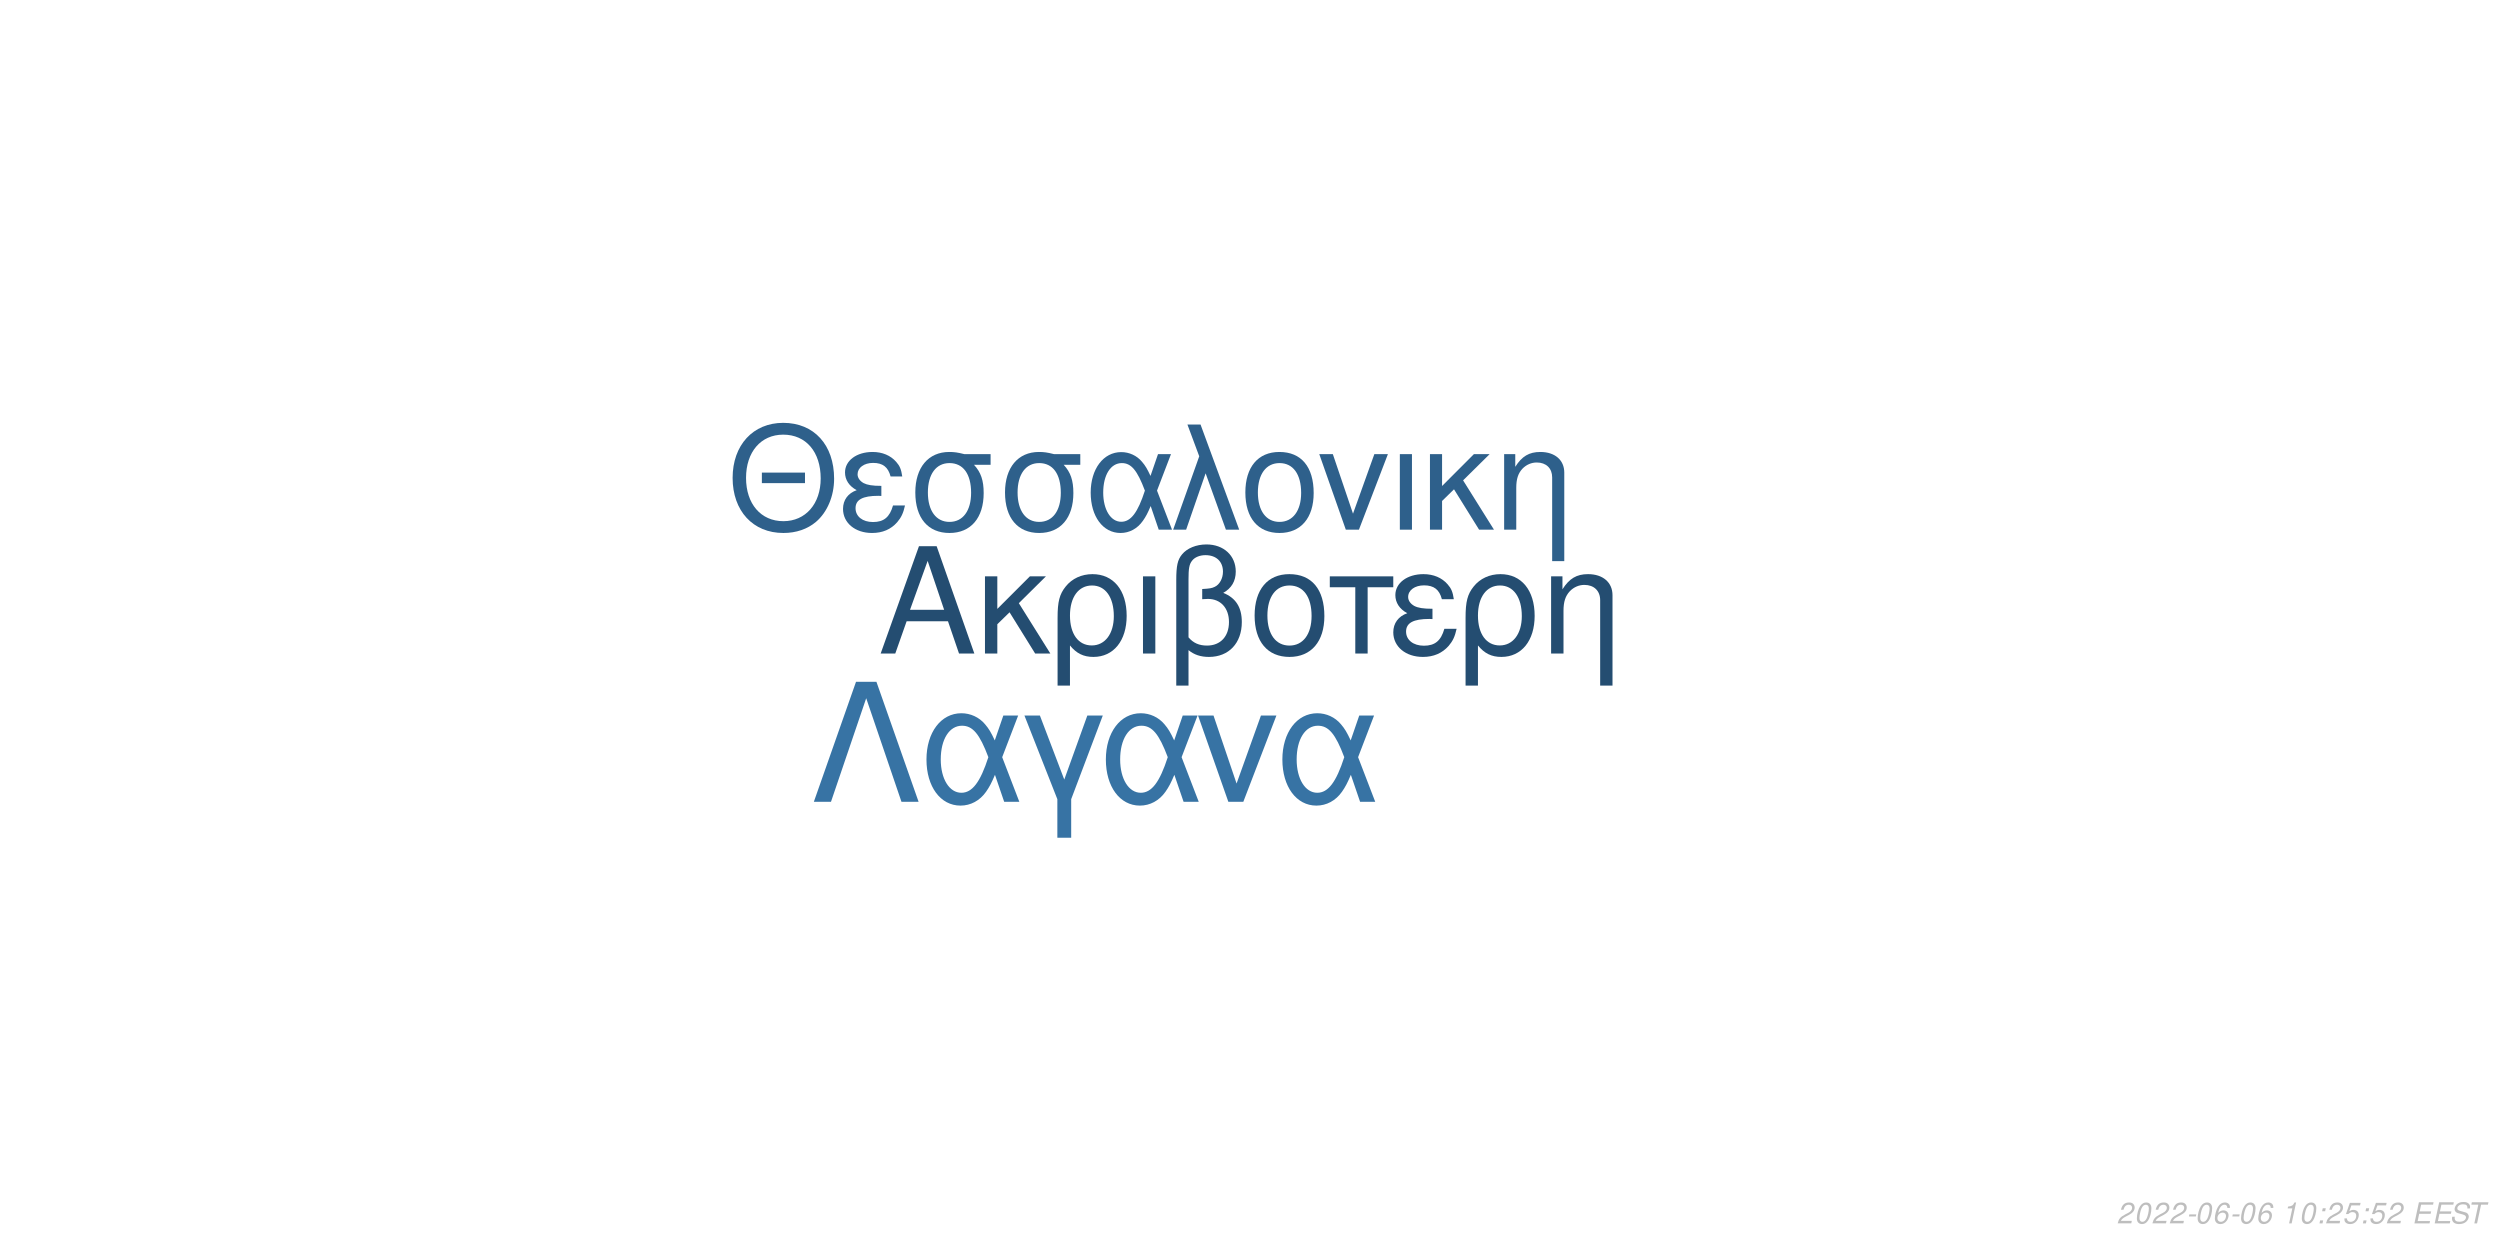
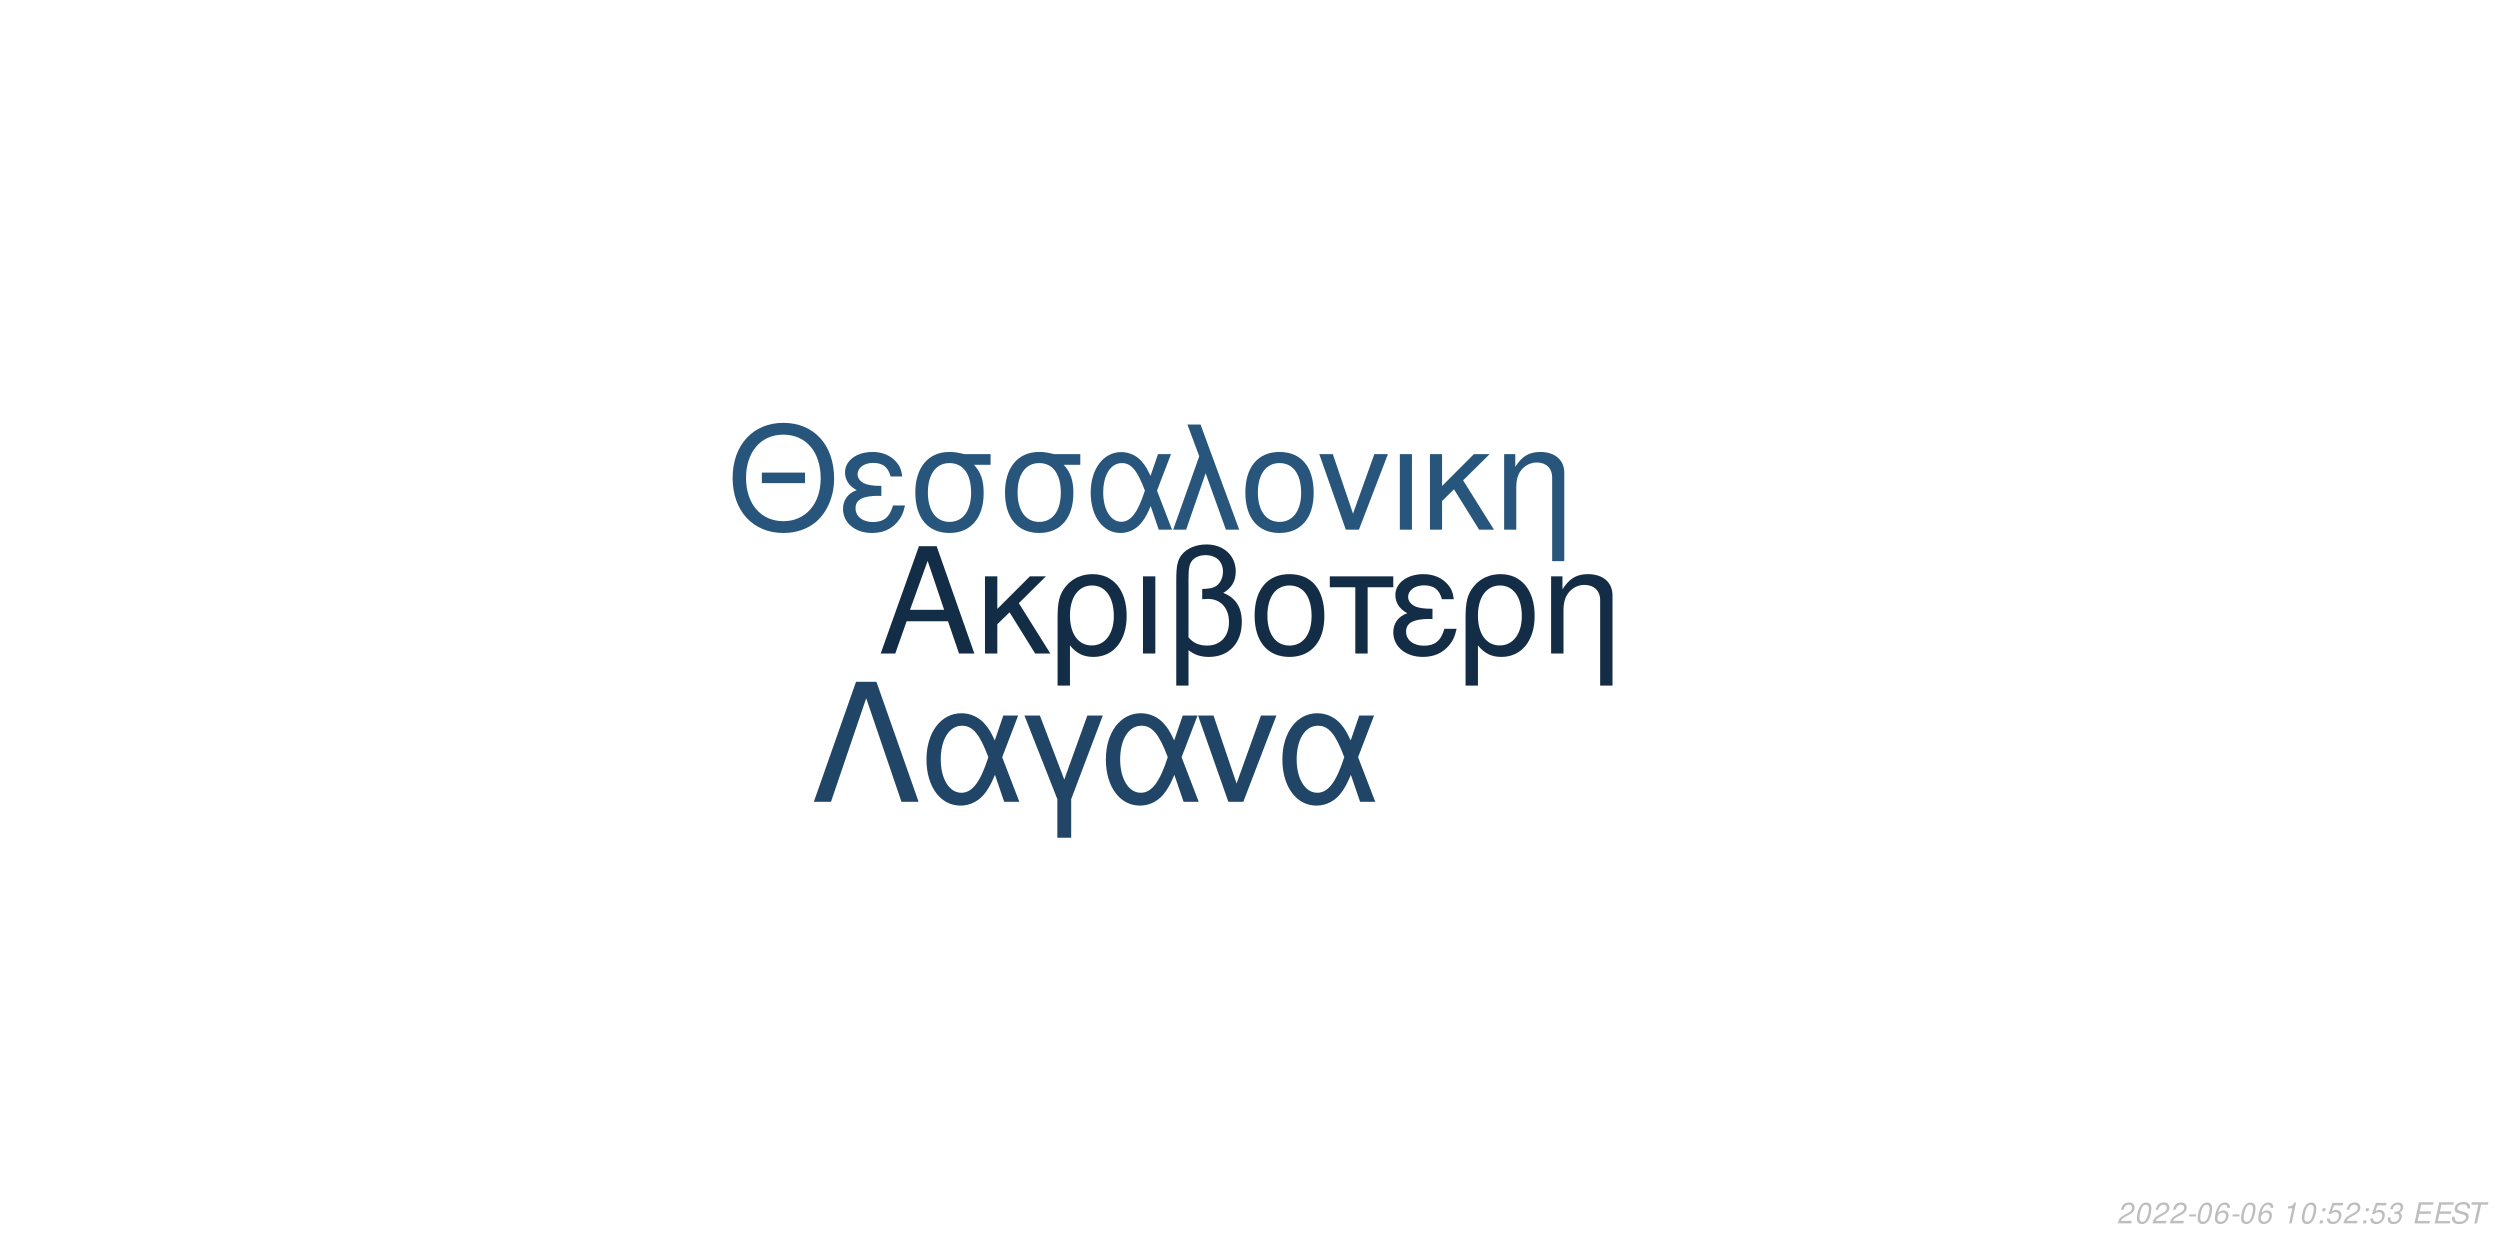
<svg xmlns="http://www.w3.org/2000/svg" xmlns:xlink="http://www.w3.org/1999/xlink" width="864pt" height="432pt" viewBox="0 0 864 432" version="1.1">
  <defs>
    <g>
      <symbol overflow="visible" id="glyph0-0">
        <path style="stroke:none;" d="" />
      </symbol>
      <symbol overflow="visible" id="glyph0-1">
        <path style="stroke:none;" d="M 24.125 -11.141 L 27.938 0 L 33.234 0 L 20.203 -37.094 L 14.094 -37.094 L 0.859 0 L 5.906 0 L 9.828 -11.141 Z M 22.797 -15.109 L 11 -15.109 L 17.094 -32.016 Z M 22.797 -15.109 " />
      </symbol>
      <symbol overflow="visible" id="glyph0-2">
        <path style="stroke:none;" d="M 7.172 -15.422 L 7.172 -26.672 L 2.906 -26.672 L 2.906 0 L 7.172 0 L 7.172 -10.125 L 11.406 -14.25 L 20.25 0 L 25.5 0 L 14.609 -17.406 L 23.969 -26.672 L 18.422 -26.672 Z M 7.172 -15.422 " />
      </symbol>
      <symbol overflow="visible" id="glyph0-3">
        <path style="stroke:none;" d="M 3 11.094 L 7.281 11.094 L 7.281 -2.797 C 9.516 -0.047 11.953 1.172 15.375 1.172 C 22.344 1.172 26.875 -4.422 26.875 -13.031 C 26.875 -21.891 22.297 -27.438 15.062 -27.438 C 11.297 -27.438 7.984 -25.906 5.797 -23.156 C 3.672 -20.516 3 -17.969 3 -12.359 Z M 14.906 -23.516 C 19.547 -23.516 22.438 -19.438 22.438 -12.922 C 22.438 -6.812 19.391 -2.797 14.812 -2.797 C 10.172 -2.797 7.281 -6.766 7.281 -13.125 C 7.281 -19.484 10.234 -23.516 14.906 -23.516 Z M 14.906 -23.516 " />
      </symbol>
      <symbol overflow="visible" id="glyph0-4">
        <path style="stroke:none;" d="M 3.516 0 L 7.781 0 L 7.781 -26.672 L 3.516 -26.672 Z M 3.516 0 " />
      </symbol>
      <symbol overflow="visible" id="glyph0-5">
        <path style="stroke:none;" d="M 4.016 11.094 L 8.25 11.094 L 8.25 -1.172 C 10.172 0.406 12.422 1.172 15.312 1.172 C 22.188 1.172 26.672 -3.609 26.672 -10.891 C 26.672 -15.984 24.578 -19.234 20.25 -20.969 C 23.109 -22.547 24.578 -25.031 24.578 -28.344 C 24.578 -33.844 20.406 -37.703 14.453 -37.703 C 10.938 -37.703 7.734 -36.391 6 -34.25 C 4.484 -32.422 4.016 -30.328 4.016 -25.391 Z M 8.25 -25.656 C 8.25 -29.359 8.5 -30.844 9.469 -32.062 C 10.375 -33.281 12.156 -34 14.094 -34 C 17.812 -34 20.156 -31.812 20.156 -28.297 C 20.156 -25.953 18.984 -23.812 17.297 -23.047 C 16.281 -22.547 15.469 -22.438 12.984 -22.297 L 12.984 -18.781 C 13.734 -18.828 14.344 -18.875 14.969 -18.875 C 19.344 -18.875 22.234 -15.719 22.234 -10.891 C 22.234 -5.906 19.281 -2.75 14.656 -2.75 C 11.953 -2.75 9.922 -3.609 8.25 -5.594 Z M 8.25 -25.656 " />
      </symbol>
      <symbol overflow="visible" id="glyph0-6">
        <path style="stroke:none;" d="M 14.094 -27.438 C 6.562 -27.438 2.094 -22.094 2.094 -13.125 C 2.094 -4.125 6.562 1.172 14.141 1.172 C 21.672 1.172 26.203 -4.172 26.203 -12.922 C 26.203 -22.188 21.828 -27.438 14.094 -27.438 Z M 14.141 -23.516 C 18.938 -23.516 21.781 -19.594 21.781 -12.984 C 21.781 -6.672 18.828 -2.75 14.141 -2.75 C 9.422 -2.75 6.516 -6.672 6.516 -13.125 C 6.516 -19.594 9.422 -23.516 14.141 -23.516 Z M 14.141 -23.516 " />
      </symbol>
      <symbol overflow="visible" id="glyph0-7">
        <path style="stroke:none;" d="M 7.891 0 L 12.156 0 L 12.156 -22.906 L 21.016 -22.906 L 21.016 -26.672 L -0.922 -26.672 L -0.922 -22.906 L 7.891 -22.906 Z M 7.891 0 " />
      </symbol>
      <symbol overflow="visible" id="glyph0-8">
        <path style="stroke:none;" d="M 14.562 -15.469 C 11.344 -15.469 9.562 -15.781 8.297 -16.438 C 6.922 -17.203 6.156 -18.328 6.156 -19.547 C 6.156 -21.891 8.453 -23.562 11.656 -23.562 C 15.062 -23.562 16.953 -22.094 17.812 -18.781 L 21.938 -18.781 C 21.578 -21.266 21.062 -22.5 19.797 -23.922 C 17.812 -26.203 14.906 -27.438 11.453 -27.438 C 5.797 -27.438 1.734 -24.375 1.734 -20.203 C 1.734 -17.609 3.156 -15.375 5.859 -13.938 C 2.797 -12.875 1.016 -10.484 1.016 -7.328 C 1.016 -2.391 5.297 1.172 11.25 1.172 C 14.969 1.172 17.906 -0.109 20.156 -2.641 C 21.578 -4.328 22.297 -5.797 22.906 -8.547 L 18.672 -8.547 C 17.5 -4.422 15.422 -2.703 11.609 -2.703 C 7.938 -2.703 5.438 -4.688 5.438 -7.578 C 5.438 -10.578 7.938 -11.953 13.484 -11.953 C 13.641 -11.953 14.094 -11.953 14.562 -11.906 Z M 14.562 -15.469 " />
      </symbol>
      <symbol overflow="visible" id="glyph0-9">
        <path style="stroke:none;" d="M 3.562 -26.672 L 3.562 0 L 7.844 0 L 7.844 -14.703 C 7.844 -17.906 8.5 -19.891 10.031 -21.531 C 11.406 -22.953 13.188 -23.719 15.062 -23.719 C 18.375 -23.719 20.516 -21.672 20.516 -18.469 L 20.516 11.094 L 24.781 11.094 L 24.781 -20.156 C 24.781 -24.578 21.469 -27.438 16.328 -27.438 C 12.359 -27.438 9.828 -25.906 7.484 -22.188 L 7.484 -26.672 Z M 3.562 -26.672 " />
      </symbol>
      <symbol overflow="visible" id="glyph1-0">
        <path style="stroke:none;" d="" />
      </symbol>
      <symbol overflow="visible" id="glyph1-1">
        <path style="stroke:none;" d="M 26.859 -19.734 L 11.953 -19.734 L 11.953 -16.094 L 26.859 -16.094 Z M 19.328 -36.922 C 8.922 -36.922 1.844 -29.25 1.844 -17.891 C 1.844 -6.484 8.875 1.141 19.391 1.141 C 23.812 1.141 27.703 -0.203 30.641 -2.688 C 34.578 -6.031 36.922 -11.656 36.922 -17.594 C 36.922 -29.297 30 -36.922 19.328 -36.922 Z M 19.328 -32.844 C 27.203 -32.844 32.281 -26.906 32.281 -17.688 C 32.281 -8.922 27.062 -2.938 19.391 -2.938 C 11.609 -2.938 6.484 -8.922 6.484 -17.891 C 6.484 -26.859 11.609 -32.844 19.328 -32.844 Z M 19.328 -32.844 " />
      </symbol>
      <symbol overflow="visible" id="glyph1-2">
        <path style="stroke:none;" d="M 14.25 -15.141 C 11.109 -15.141 9.375 -15.453 8.125 -16.094 C 6.781 -16.844 6.031 -17.938 6.031 -19.141 C 6.031 -21.422 8.266 -23.078 11.406 -23.078 C 14.75 -23.078 16.594 -21.625 17.438 -18.391 L 21.469 -18.391 C 21.125 -20.828 20.625 -22.031 19.391 -23.422 C 17.438 -25.656 14.594 -26.859 11.219 -26.859 C 5.688 -26.859 1.688 -23.875 1.688 -19.781 C 1.688 -17.234 3.094 -15.047 5.734 -13.656 C 2.734 -12.609 1 -10.266 1 -7.172 C 1 -2.344 5.188 1.141 11.016 1.141 C 14.656 1.141 17.547 -0.094 19.734 -2.594 C 21.125 -4.234 21.828 -5.688 22.422 -8.375 L 18.281 -8.375 C 17.141 -4.328 15.094 -2.641 11.359 -2.641 C 7.766 -2.641 5.328 -4.578 5.328 -7.422 C 5.328 -10.359 7.766 -11.703 13.203 -11.703 C 13.359 -11.703 13.797 -11.703 14.25 -11.656 Z M 14.25 -15.141 " />
      </symbol>
      <symbol overflow="visible" id="glyph1-3">
        <path style="stroke:none;" d="M 29 -26.109 L 19.938 -26.109 C 17.594 -26.703 16.438 -26.859 14.703 -26.859 C 7.469 -26.859 2.984 -21.469 2.984 -12.859 C 2.984 -4.031 7.375 1.141 14.797 1.141 C 22.172 1.141 26.609 -4.078 26.609 -12.656 C 26.609 -17.047 25.656 -19.828 23.266 -22.422 L 29 -22.422 Z M 14.797 -23.016 C 19.531 -23.016 22.266 -19.234 22.266 -12.75 C 22.266 -6.531 19.438 -2.688 14.797 -2.688 C 10.172 -2.688 7.328 -6.531 7.328 -12.859 C 7.328 -19.188 10.172 -23.016 14.797 -23.016 Z M 14.797 -23.016 " />
      </symbol>
      <symbol overflow="visible" id="glyph1-4">
        <path style="stroke:none;" d="M 29.344 -26.109 L 24.859 -26.109 L 22.266 -18.578 C 21.125 -21.031 20.484 -22.125 19.328 -23.469 C 17.547 -25.609 14.906 -26.812 12.156 -26.812 C 5.984 -26.812 1.594 -20.984 1.594 -12.812 C 1.594 -4.578 5.828 1.141 11.906 1.141 C 14.953 1.141 17.734 -0.344 19.625 -3.047 C 20.672 -4.531 21.281 -5.688 22.328 -8.172 L 25.109 0 L 29.703 0 L 24.516 -13.5 Z M 20.328 -13.5 C 17.891 -5.922 15.453 -2.734 12.156 -2.734 C 8.516 -2.734 5.922 -6.922 5.922 -12.812 C 5.922 -18.938 8.516 -23.016 12.359 -23.016 C 15.594 -23.016 17.688 -20.531 20.328 -13.5 Z M 20.328 -13.5 " />
      </symbol>
      <symbol overflow="visible" id="glyph1-5">
        <path style="stroke:none;" d="M 1.094 0 L 5.578 0 L 12.312 -19.484 L 19.328 0 L 23.922 0 L 10.562 -36.328 L 6.031 -36.328 L 10.109 -25.359 Z M 1.094 0 " />
      </symbol>
      <symbol overflow="visible" id="glyph1-6">
        <path style="stroke:none;" d="M 13.797 -26.859 C 6.422 -26.859 2.047 -21.625 2.047 -12.859 C 2.047 -4.031 6.422 1.141 13.859 1.141 C 21.234 1.141 25.656 -4.078 25.656 -12.656 C 25.656 -21.719 21.375 -26.859 13.797 -26.859 Z M 13.859 -23.016 C 18.531 -23.016 21.328 -19.188 21.328 -12.703 C 21.328 -6.531 18.438 -2.688 13.859 -2.688 C 9.219 -2.688 6.375 -6.531 6.375 -12.859 C 6.375 -19.188 9.219 -23.016 13.859 -23.016 Z M 13.859 -23.016 " />
      </symbol>
      <symbol overflow="visible" id="glyph1-7">
        <path style="stroke:none;" d="M 14.297 0 L 24.312 -26.109 L 19.625 -26.109 L 12.25 -5.531 L 5.281 -26.109 L 0.594 -26.109 L 9.766 0 Z M 14.297 0 " />
      </symbol>
      <symbol overflow="visible" id="glyph1-8">
        <path style="stroke:none;" d="M 3.438 0 L 7.625 0 L 7.625 -26.109 L 3.438 -26.109 Z M 3.438 0 " />
      </symbol>
      <symbol overflow="visible" id="glyph1-9">
        <path style="stroke:none;" d="M 7.031 -15.094 L 7.031 -26.109 L 2.844 -26.109 L 2.844 0 L 7.031 0 L 7.031 -9.922 L 11.156 -13.953 L 19.828 0 L 24.969 0 L 14.297 -17.047 L 23.469 -26.109 L 18.031 -26.109 Z M 7.031 -15.094 " />
      </symbol>
      <symbol overflow="visible" id="glyph1-10">
        <path style="stroke:none;" d="M 3.484 -26.109 L 3.484 0 L 7.672 0 L 7.672 -14.406 C 7.672 -17.547 8.328 -19.484 9.812 -21.078 C 11.156 -22.469 12.906 -23.219 14.75 -23.219 C 17.984 -23.219 20.078 -21.234 20.078 -18.094 L 20.078 10.859 L 24.266 10.859 L 24.266 -19.734 C 24.266 -24.062 21.031 -26.859 16 -26.859 C 12.109 -26.859 9.609 -25.359 7.328 -21.719 L 7.328 -26.109 Z M 3.484 -26.109 " />
      </symbol>
      <symbol overflow="visible" id="glyph2-0">
        <path style="stroke:none;" d="" />
      </symbol>
      <symbol overflow="visible" id="glyph2-1">
        <path style="stroke:none;" d="M 22.531 -41.484 L 15.484 -41.484 L 0.906 0 L 6.828 0 L 19 -35.797 L 31.188 0 L 37.109 0 Z M 22.531 -41.484 " />
      </symbol>
      <symbol overflow="visible" id="glyph2-2">
        <path style="stroke:none;" d="M 33.516 -29.812 L 28.391 -29.812 L 25.438 -21.219 C 24.125 -24.016 23.391 -25.266 22.078 -26.797 C 20.031 -29.25 17.016 -30.609 13.891 -30.609 C 6.828 -30.609 1.828 -23.953 1.828 -14.625 C 1.828 -5.234 6.656 1.312 13.594 1.312 C 17.078 1.312 20.266 -0.391 22.422 -3.469 C 23.609 -5.172 24.297 -6.484 25.5 -9.328 L 28.688 0 L 33.922 0 L 28 -15.422 Z M 23.219 -15.422 C 20.422 -6.766 17.641 -3.125 13.891 -3.125 C 9.734 -3.125 6.766 -7.906 6.766 -14.625 C 6.766 -21.625 9.734 -26.297 14.109 -26.297 C 17.812 -26.297 20.203 -23.453 23.219 -15.422 Z M 23.219 -15.422 " />
      </symbol>
      <symbol overflow="visible" id="glyph2-3">
        <path style="stroke:none;" d="M 12.062 12.406 L 16.844 12.406 L 16.844 -0.906 L 27.766 -29.812 L 22.422 -29.812 L 14.453 -7.688 L 6.031 -29.812 L 0.688 -29.812 L 12.062 -0.906 Z M 12.062 12.406 " />
      </symbol>
      <symbol overflow="visible" id="glyph2-4">
        <path style="stroke:none;" d="M 16.328 0 L 27.766 -29.812 L 22.422 -29.812 L 14 -6.312 L 6.031 -29.812 L 0.688 -29.812 L 11.156 0 Z M 16.328 0 " />
      </symbol>
      <symbol overflow="visible" id="glyph3-0">
        <path style="stroke:none;" d="" />
      </symbol>
      <symbol overflow="visible" id="glyph3-1">
        <path style="stroke:none;" d="M 5.234 -0.875 L 1.469 -0.875 C 1.641 -1.375 2.203 -1.891 3.109 -2.344 L 4.234 -2.938 C 5.562 -3.625 6.219 -4.469 6.219 -5.484 C 6.219 -5.938 6.062 -6.359 5.797 -6.656 C 5.469 -7.047 4.984 -7.234 4.312 -7.234 C 2.766 -7.234 1.891 -6.453 1.484 -4.734 L 2.375 -4.734 C 2.484 -5.188 2.609 -5.484 2.797 -5.75 C 3.094 -6.203 3.609 -6.453 4.188 -6.453 C 4.891 -6.453 5.344 -6.031 5.344 -5.375 C 5.344 -4.703 4.859 -4.094 4.016 -3.656 L 2.984 -3.125 C 1.234 -2.188 0.797 -1.656 0.344 -0.016 L 5.047 -0.016 Z M 5.234 -0.875 " />
      </symbol>
      <symbol overflow="visible" id="glyph3-2">
        <path style="stroke:none;" d="M 4.203 -7.234 C 3.375 -7.234 2.688 -6.812 2.125 -5.984 C 1.484 -5.047 0.984 -3.188 0.984 -1.734 C 0.984 -1.109 1.172 -0.562 1.484 -0.266 C 1.797 0.047 2.281 0.234 2.766 0.234 C 3.625 0.234 4.281 -0.156 4.859 -1.016 C 5.516 -1.953 6 -3.797 6 -5.266 C 6 -6.5 5.328 -7.234 4.203 -7.234 Z M 4.094 -6.453 C 4.734 -6.453 5.125 -5.984 5.125 -5.156 C 5.125 -4.203 4.781 -2.625 4.406 -1.812 C 3.984 -0.938 3.516 -0.547 2.875 -0.547 C 2.25 -0.547 1.875 -1.031 1.875 -1.828 C 1.875 -2.797 2.203 -4.344 2.594 -5.203 C 2.984 -6.047 3.453 -6.453 4.094 -6.453 Z M 4.094 -6.453 " />
      </symbol>
      <symbol overflow="visible" id="glyph3-3">
        <path style="stroke:none;" d="M 3.516 -3.125 L 1.125 -3.125 L 0.969 -2.406 L 3.359 -2.406 Z M 3.516 -3.125 " />
      </symbol>
      <symbol overflow="visible" id="glyph3-4">
        <path style="stroke:none;" d="M 6.125 -5.344 L 6.141 -5.625 C 6.141 -6.609 5.453 -7.234 4.391 -7.234 C 3.438 -7.234 2.641 -6.719 2.016 -5.703 C 1.422 -4.781 0.938 -2.953 0.938 -1.688 C 0.938 -0.516 1.688 0.234 2.859 0.234 C 3.703 0.234 4.438 -0.156 5 -0.875 C 5.406 -1.422 5.672 -2.156 5.672 -2.766 C 5.672 -3.812 4.969 -4.5 3.906 -4.5 C 3.234 -4.5 2.672 -4.234 2.094 -3.625 C 2.406 -5.375 3.234 -6.453 4.25 -6.453 C 4.703 -6.453 5.062 -6.234 5.172 -5.844 C 5.203 -5.719 5.234 -5.578 5.25 -5.344 Z M 3.656 -3.734 C 4.344 -3.734 4.797 -3.281 4.797 -2.625 C 4.797 -1.469 3.984 -0.547 2.984 -0.547 C 2.297 -0.547 1.812 -1.047 1.812 -1.766 C 1.812 -2.859 2.625 -3.734 3.656 -3.734 Z M 3.656 -3.734 " />
      </symbol>
      <symbol overflow="visible" id="glyph3-5">
        <path style="stroke:none;" d="" />
      </symbol>
      <symbol overflow="visible" id="glyph3-6">
        <path style="stroke:none;" d="M 3.703 -5.188 L 2.594 0 L 3.469 0 L 5.016 -7.234 L 4.438 -7.234 C 3.906 -6.156 3.688 -6.016 2.234 -5.812 L 2.109 -5.188 Z M 3.703 -5.188 " />
      </symbol>
      <symbol overflow="visible" id="glyph3-7">
        <path style="stroke:none;" d="M 2.359 -1.031 L 1.312 -1.031 L 1.094 0 L 2.141 0 Z M 3.266 -5.234 L 2.219 -5.234 L 2 -4.203 L 3.047 -4.203 Z M 3.266 -5.234 " />
      </symbol>
      <symbol overflow="visible" id="glyph3-8">
        <path style="stroke:none;" d="M 6.297 -7.094 L 2.594 -7.094 L 1.234 -3.234 L 2.047 -3.234 C 2.656 -3.766 2.938 -3.906 3.531 -3.906 C 4.328 -3.906 4.797 -3.453 4.797 -2.688 C 4.797 -1.438 3.969 -0.547 2.828 -0.547 C 2.031 -0.547 1.609 -0.938 1.578 -1.734 L 0.703 -1.734 L 0.703 -1.516 C 0.703 -0.938 0.844 -0.547 1.188 -0.266 C 1.562 0.062 2.078 0.234 2.703 0.234 C 3.656 0.234 4.391 -0.156 4.984 -0.922 C 5.422 -1.5 5.672 -2.234 5.672 -2.953 C 5.672 -4 4.938 -4.672 3.812 -4.672 C 3.328 -4.672 2.906 -4.547 2.406 -4.234 L 3.109 -6.219 L 6.109 -6.219 Z M 6.297 -7.094 " />
      </symbol>
      <symbol overflow="visible" id="glyph3-9">
+         <path style="stroke:none;" d="M 2.922 -3.312 C 3.125 -3.344 3.234 -3.344 3.375 -3.344 C 4.203 -3.344 4.688 -3 4.688 -2.406 C 4.688 -1.312 3.906 -0.547 2.781 -0.547 C 2.047 -0.547 1.594 -0.938 1.594 -1.562 C 1.594 -1.719 1.609 -1.844 1.656 -2.094 L 0.766 -2.094 C 0.734 -1.797 0.719 -1.641 0.719 -1.469 C 0.719 -0.375 1.406 0.234 2.641 0.234 C 3.547 0.234 4.297 -0.078 4.812 -0.656 C 5.266 -1.156 5.562 -1.875 5.562 -2.547 C 5.562 -3.125 5.344 -3.453 4.797 -3.734 C 5.641 -4.234 6.016 -4.844 6.016 -5.734 C 6.016 -6.656 5.312 -7.234 4.203 -7.234 C 3.375 -7.234 2.672 -6.938 2.188 -6.375 C 1.891 -6.031 1.703 -5.641 1.516 -4.906 L 2.391 -4.906 C 2.5 -5.359 2.594 -5.594 2.734 -5.812 C 3.047 -6.234 3.516 -6.453 4.078 -6.453 C 4.734 -6.453 5.141 -6.125 5.141 -5.578 C 5.141 -5.188 5.016 -4.797 4.797 -4.547 C 4.516 -4.234 4 -4.062 3.266 -4.062 L 3.078 -4.062 Z M 2.922 -3.312 " />
+       </symbol>
+       <symbol overflow="visible" id="glyph3-10">
        <path style="stroke:none;" d="M 2.547 -3.312 L 6.5 -3.312 L 6.688 -4.141 L 2.719 -4.141 L 3.219 -6.469 L 7.344 -6.469 L 7.516 -7.297 L 2.453 -7.297 L 0.906 0 L 6.125 0 L 6.297 -0.812 L 2.016 -0.812 Z M 2.547 -3.312 " />
      </symbol>
-       <symbol overflow="visible" id="glyph3-10">
+       <symbol overflow="visible" id="glyph3-11">
        <path style="stroke:none;" d="M 7.062 -5.156 C 7.125 -5.438 7.141 -5.562 7.141 -5.703 C 7.141 -6.156 6.938 -6.594 6.594 -6.891 C 6.188 -7.25 5.656 -7.406 4.875 -7.406 C 3.844 -7.406 3.047 -7.125 2.5 -6.562 C 2.094 -6.141 1.781 -5.438 1.781 -4.922 C 1.781 -4.297 2.219 -3.766 2.891 -3.562 L 4.594 -3.094 C 5.406 -2.859 5.734 -2.578 5.734 -2.094 C 5.734 -1.781 5.547 -1.406 5.266 -1.141 C 4.844 -0.766 4.266 -0.578 3.453 -0.578 C 2.328 -0.578 1.812 -0.984 1.812 -1.906 C 1.812 -2.047 1.812 -2.125 1.844 -2.312 L 0.984 -2.312 C 0.906 -2.062 0.891 -1.906 0.891 -1.688 C 0.891 -0.484 1.797 0.234 3.297 0.234 C 4.359 0.234 5.234 -0.062 5.812 -0.609 C 6.344 -1.078 6.688 -1.797 6.688 -2.375 C 6.688 -2.641 6.609 -2.906 6.453 -3.156 C 6.234 -3.5 5.938 -3.703 5.469 -3.828 L 3.75 -4.312 C 2.984 -4.547 2.734 -4.734 2.734 -5.188 C 2.734 -5.547 2.875 -5.844 3.188 -6.109 C 3.547 -6.438 4.031 -6.594 4.703 -6.594 C 5.266 -6.594 5.688 -6.484 5.906 -6.297 C 6.094 -6.125 6.219 -5.797 6.219 -5.516 C 6.219 -5.422 6.203 -5.344 6.188 -5.156 Z M 7.062 -5.156 " />
      </symbol>
-       <symbol overflow="visible" id="glyph3-11">
+       <symbol overflow="visible" id="glyph3-12">
        <path style="stroke:none;" d="M 4.938 -6.469 L 7.312 -6.469 L 7.484 -7.297 L 1.75 -7.297 L 1.578 -6.469 L 3.984 -6.469 L 2.609 0 L 3.547 0 Z M 4.938 -6.469 " />
      </symbol>
    </g>
  </defs>
  <g id="surface1">
    <rect x="0" y="0" width="864" height="432" style="fill:rgb(100%,100%,100%);fill-opacity:1;stroke:none;" />
-     <g style="fill:rgb(14.118%,30.196%,44.314%);fill-opacity:1;">
+     <g style="fill:rgb(7.843%,17.647%,27.451%);fill-opacity:1;">
      <use xlink:href="#glyph0-1" x="303.5" y="225.861" />
      <use xlink:href="#glyph0-2" x="337.5" y="225.861" />
      <use xlink:href="#glyph0-3" x="362.5" y="225.861" />
      <use xlink:href="#glyph0-4" x="391.5" y="225.861" />
      <use xlink:href="#glyph0-5" x="402.5" y="225.861" />
      <use xlink:href="#glyph0-6" x="431.5" y="225.861" />
      <use xlink:href="#glyph0-7" x="460.5" y="225.861" />
      <use xlink:href="#glyph0-8" x="480.5" y="225.861" />
      <use xlink:href="#glyph0-3" x="503.5" y="225.861" />
      <use xlink:href="#glyph0-9" x="532.5" y="225.861" />
    </g>
-     <g style="fill:rgb(18.039%,37.647%,54.51%);fill-opacity:1;">
+     <g style="fill:rgb(15.686%,33.333%,48.235%);fill-opacity:1;">
      <use xlink:href="#glyph1-1" x="251.348" y="183.058" />
      <use xlink:href="#glyph1-2" x="290.348" y="183.058" />
      <use xlink:href="#glyph1-3" x="313.348" y="183.058" />
      <use xlink:href="#glyph1-3" x="344.348" y="183.058" />
      <use xlink:href="#glyph1-4" x="375.348" y="183.058" />
      <use xlink:href="#glyph1-5" x="404.348" y="183.058" />
      <use xlink:href="#glyph1-6" x="428.348" y="183.058" />
      <use xlink:href="#glyph1-7" x="455.348" y="183.058" />
      <use xlink:href="#glyph1-8" x="480.348" y="183.058" />
      <use xlink:href="#glyph1-9" x="491.348" y="183.058" />
      <use xlink:href="#glyph1-10" x="516.348" y="183.058" />
    </g>
-     <g style="fill:rgb(21.569%,45.098%,64.314%);fill-opacity:1;">
+     <g style="fill:rgb(12.549%,27.059%,40%);fill-opacity:1;">
      <use xlink:href="#glyph2-1" x="280.359" y="277.105" />
      <use xlink:href="#glyph2-2" x="318.359" y="277.105" />
      <use xlink:href="#glyph2-3" x="353.359" y="277.105" />
      <use xlink:href="#glyph2-2" x="380.359" y="277.105" />
      <use xlink:href="#glyph2-4" x="413.359" y="277.105" />
      <use xlink:href="#glyph2-2" x="441.359" y="277.105" />
    </g>
    <g style="fill:rgb(74.51%,74.51%,74.51%);fill-opacity:1;">
      <use xlink:href="#glyph3-1" x="731.52" y="422.81" />
      <use xlink:href="#glyph3-2" x="737.52" y="422.81" />
      <use xlink:href="#glyph3-1" x="743.52" y="422.81" />
      <use xlink:href="#glyph3-1" x="749.52" y="422.81" />
      <use xlink:href="#glyph3-3" x="755.52" y="422.81" />
      <use xlink:href="#glyph3-2" x="758.52" y="422.81" />
      <use xlink:href="#glyph3-4" x="764.52" y="422.81" />
      <use xlink:href="#glyph3-3" x="770.52" y="422.81" />
      <use xlink:href="#glyph3-2" x="773.52" y="422.81" />
      <use xlink:href="#glyph3-4" x="779.52" y="422.81" />
      <use xlink:href="#glyph3-5" x="785.52" y="422.81" />
      <use xlink:href="#glyph3-6" x="788.52" y="422.81" />
      <use xlink:href="#glyph3-2" x="794.52" y="422.81" />
      <use xlink:href="#glyph3-7" x="800.52" y="422.81" />
-       <use xlink:href="#glyph3-1" x="803.52" y="422.81" />
-       <use xlink:href="#glyph3-8" x="809.52" y="422.81" />
+       <use xlink:href="#glyph3-8" x="803.52" y="422.81" />
+       <use xlink:href="#glyph3-1" x="809.52" y="422.81" />
      <use xlink:href="#glyph3-7" x="815.52" y="422.81" />
      <use xlink:href="#glyph3-8" x="818.52" y="422.81" />
-       <use xlink:href="#glyph3-1" x="824.52" y="422.81" />
+       <use xlink:href="#glyph3-9" x="824.52" y="422.81" />
      <use xlink:href="#glyph3-5" x="830.52" y="422.81" />
-       <use xlink:href="#glyph3-9" x="833.52" y="422.81" />
-       <use xlink:href="#glyph3-9" x="840.52" y="422.81" />
-       <use xlink:href="#glyph3-10" x="846.52" y="422.81" />
-       <use xlink:href="#glyph3-11" x="852.52" y="422.81" />
+       <use xlink:href="#glyph3-10" x="833.52" y="422.81" />
+       <use xlink:href="#glyph3-10" x="840.52" y="422.81" />
+       <use xlink:href="#glyph3-11" x="846.52" y="422.81" />
+       <use xlink:href="#glyph3-12" x="852.52" y="422.81" />
    </g>
  </g>
</svg>
